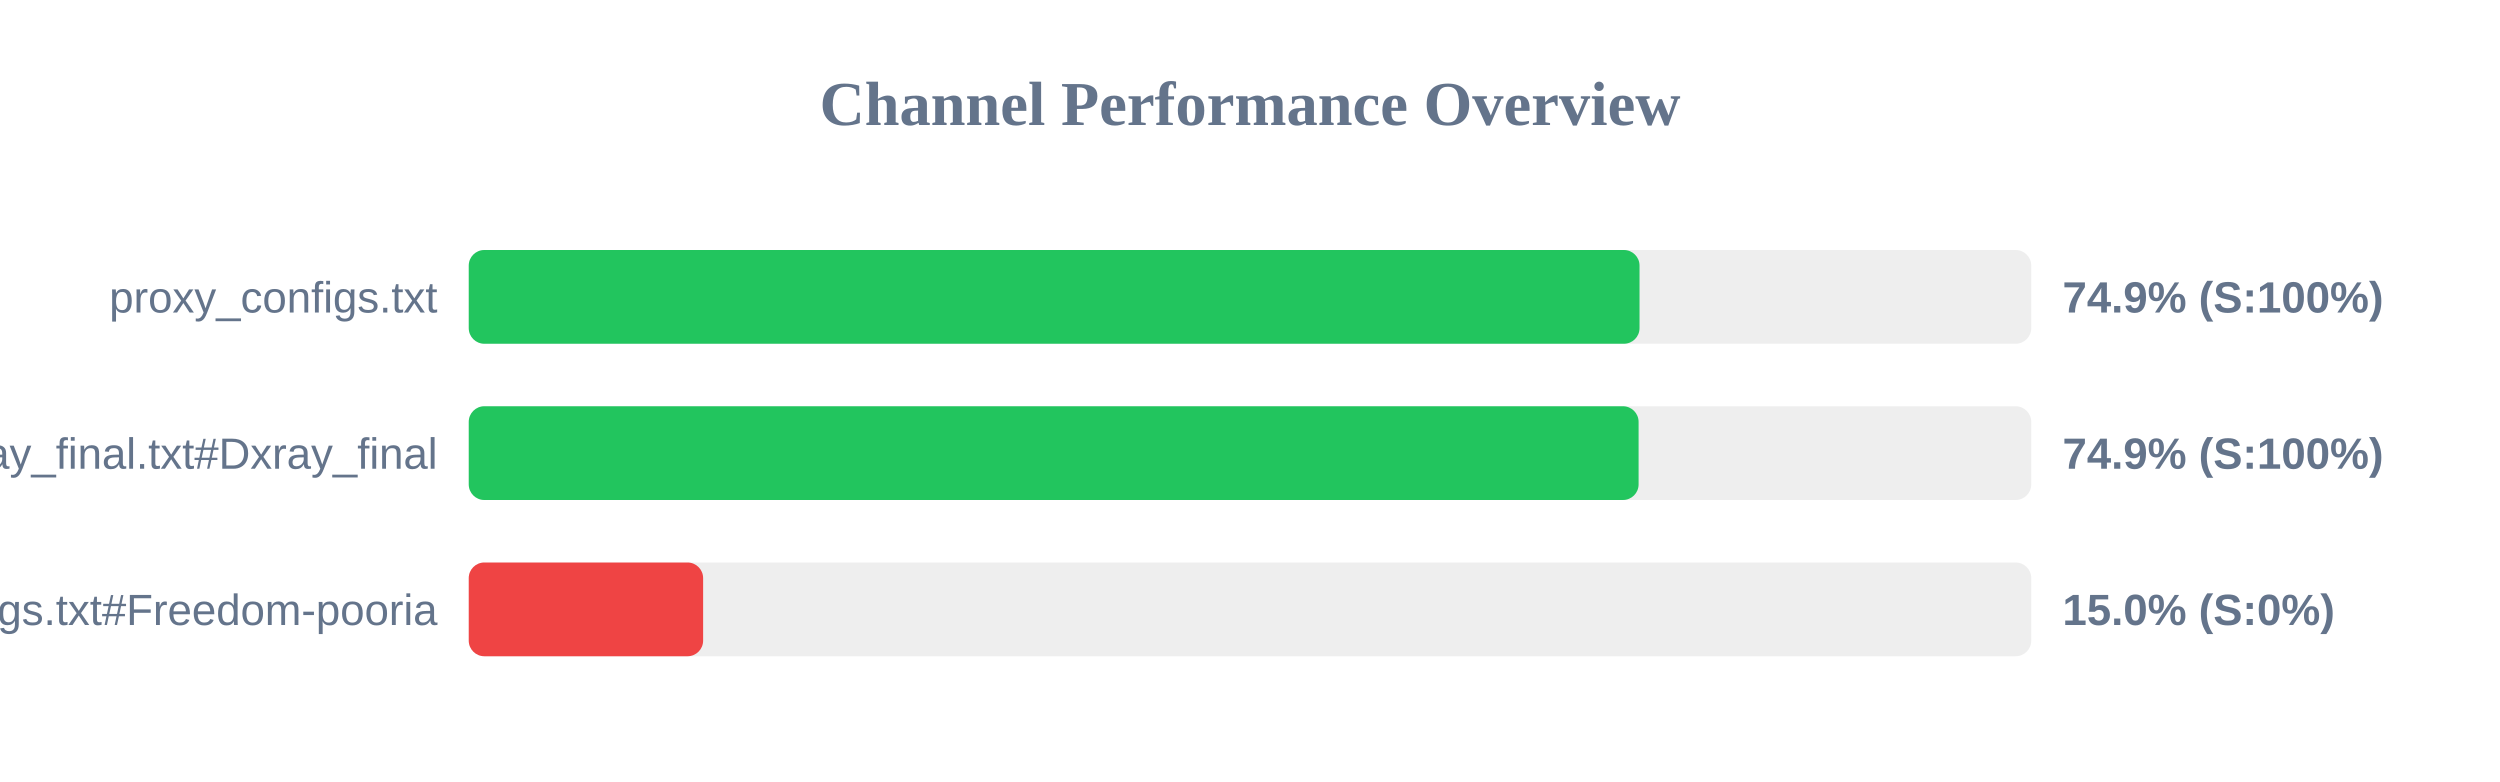
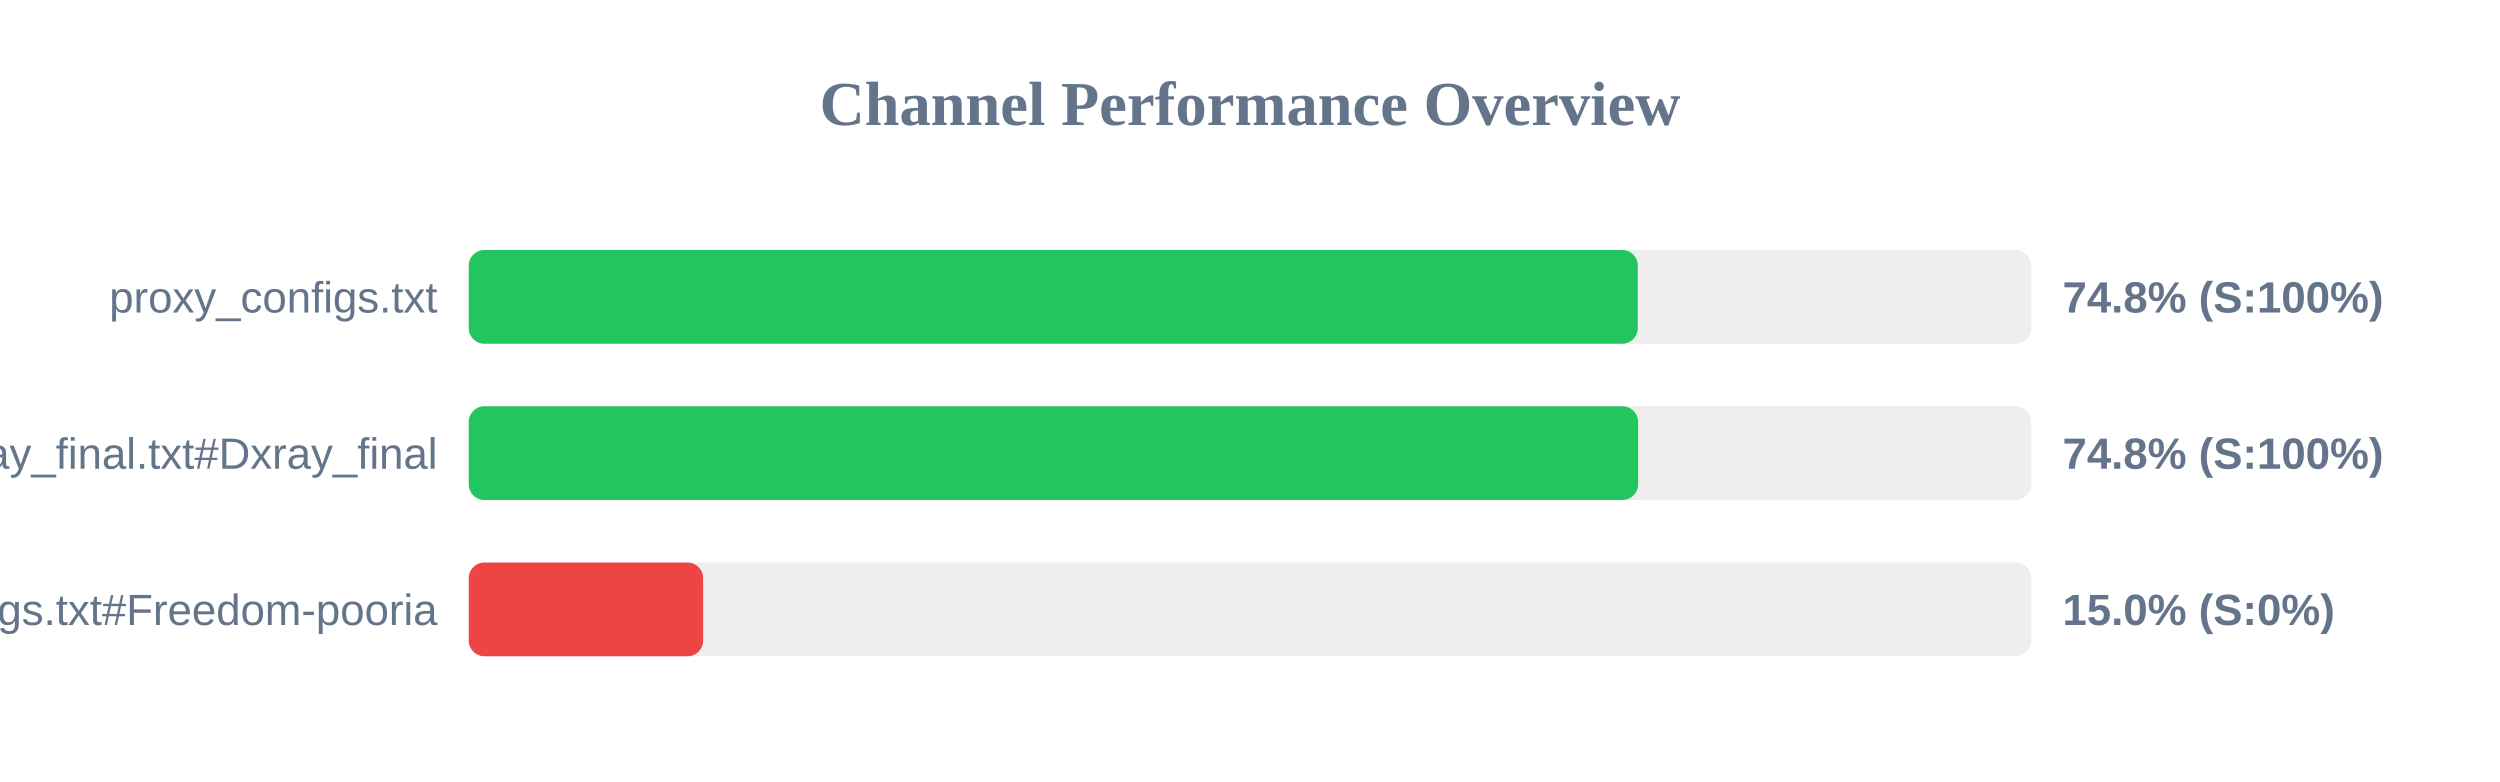
<svg xmlns="http://www.w3.org/2000/svg" width="800" height="250" version="1.1">
  <style>
        .row { font: 14px Arial; fill: #64748b; }
        .score { font: bold 14px Arial; fill: #64748b; }
    </style>
  <text x="400" y="40" text-anchor="middle" font-size="20px" font-weight="bold" fill="#64748b">Channel Performance Overview</text>
  <rect x="150" y="80" width="500" height="30" fill="#eee" rx="5" />
-   <rect x="150" y="80" width="374.65" height="30" fill="#22c55e" rx="5" />
+   <rect x="150" y="80" width="374.1" height="30" fill="#22c55e" rx="5" />
  <text x="140" y="100" text-anchor="end" class="row">proxy_configs.txt</text>
-   <text x="660" y="100" text-anchor="start" class="score">74.9% (S:100%)</text>
+   <text x="660" y="100" text-anchor="start" class="score">74.8% (S:100%)</text>
  <rect x="150" y="130" width="500" height="30" fill="#eee" rx="5" />
-   <rect x="150" y="130" width="374.35" height="30" fill="#22c55e" rx="5" />
+   <rect x="150" y="130" width="374.2" height="30" fill="#22c55e" rx="5" />
  <text x="140" y="150" text-anchor="end" class="row">xray_final.txt#Dxray_final</text>
-   <text x="660" y="150" text-anchor="start" class="score">74.9% (S:100%)</text>
+   <text x="660" y="150" text-anchor="start" class="score">74.8% (S:100%)</text>
  <rect x="150" y="180" width="500" height="30" fill="#eee" rx="5" />
  <rect x="150" y="180" width="75.0" height="30" fill="#ef4444" rx="5" />
  <text x="140" y="200" text-anchor="end" class="row">v2ray_configs.txt#Freedom-pooria</text>
  <text x="660" y="200" text-anchor="start" class="score">15.0% (S:0%)</text>
</svg>
